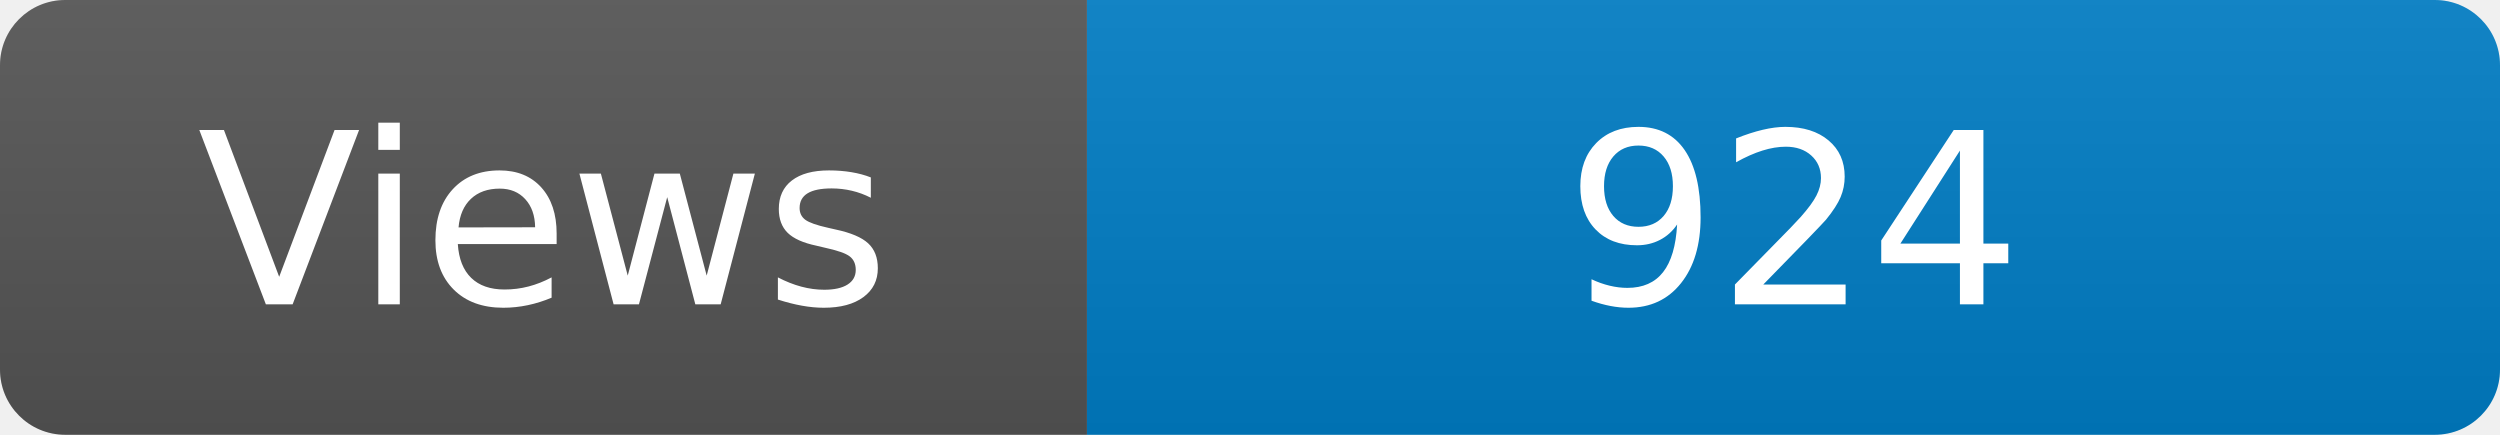
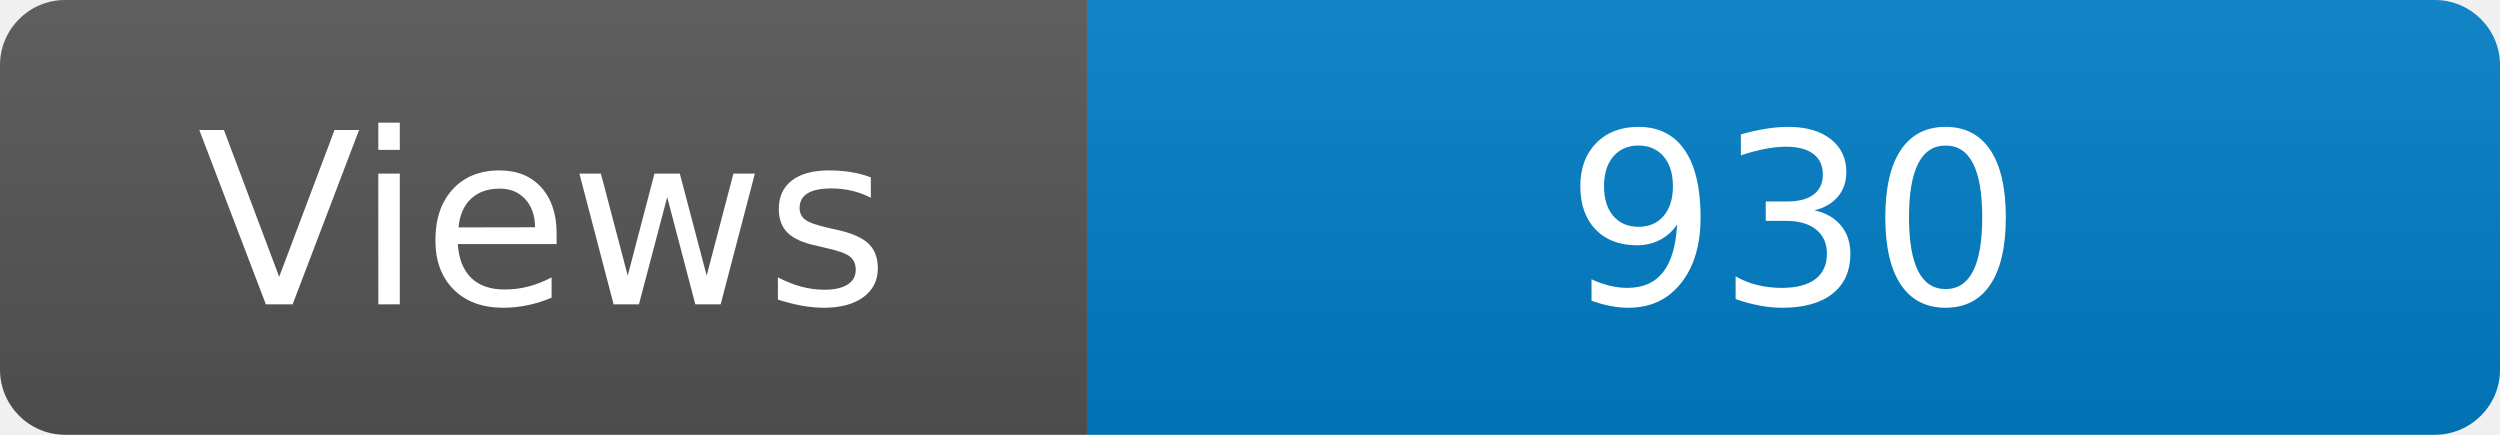
<svg xmlns="http://www.w3.org/2000/svg" width="115" height="20" role="img" aria-label="Maintained?: yes">
  <linearGradient id="s" x2="0" y2="100%">
    <stop offset="0" stop-color="#bbb" stop-opacity=".1" />
    <stop offset="1" stop-opacity=".1" />
  </linearGradient>
  <clipPath id="r">
    <rect width="115" height="20" rx="3" fill="#fff" />
  </clipPath>
  <g clip-path="url(#r)">
    <rect width="50" height="20" fill="#555" />
    <rect x="50" width="160" height="20" fill="#007ec6" />
    <rect width="115" height="20" fill="url(#s)" />
  </g>
  <g fill="#fff" text-anchor="middle" font-family="Verdana,Geneva,DejaVu Sans,sans-serif" font-size="110">
    <text x="250" y="140" transform="scale(.1)" fill="#fff">Views</text>
-     <text x="825" y="140" transform="scale(.1)" fill="#fff">924</text>
+     <text x="825" y="140" transform="scale(.1)" fill="#fff">930</text>
  </g>
</svg>
